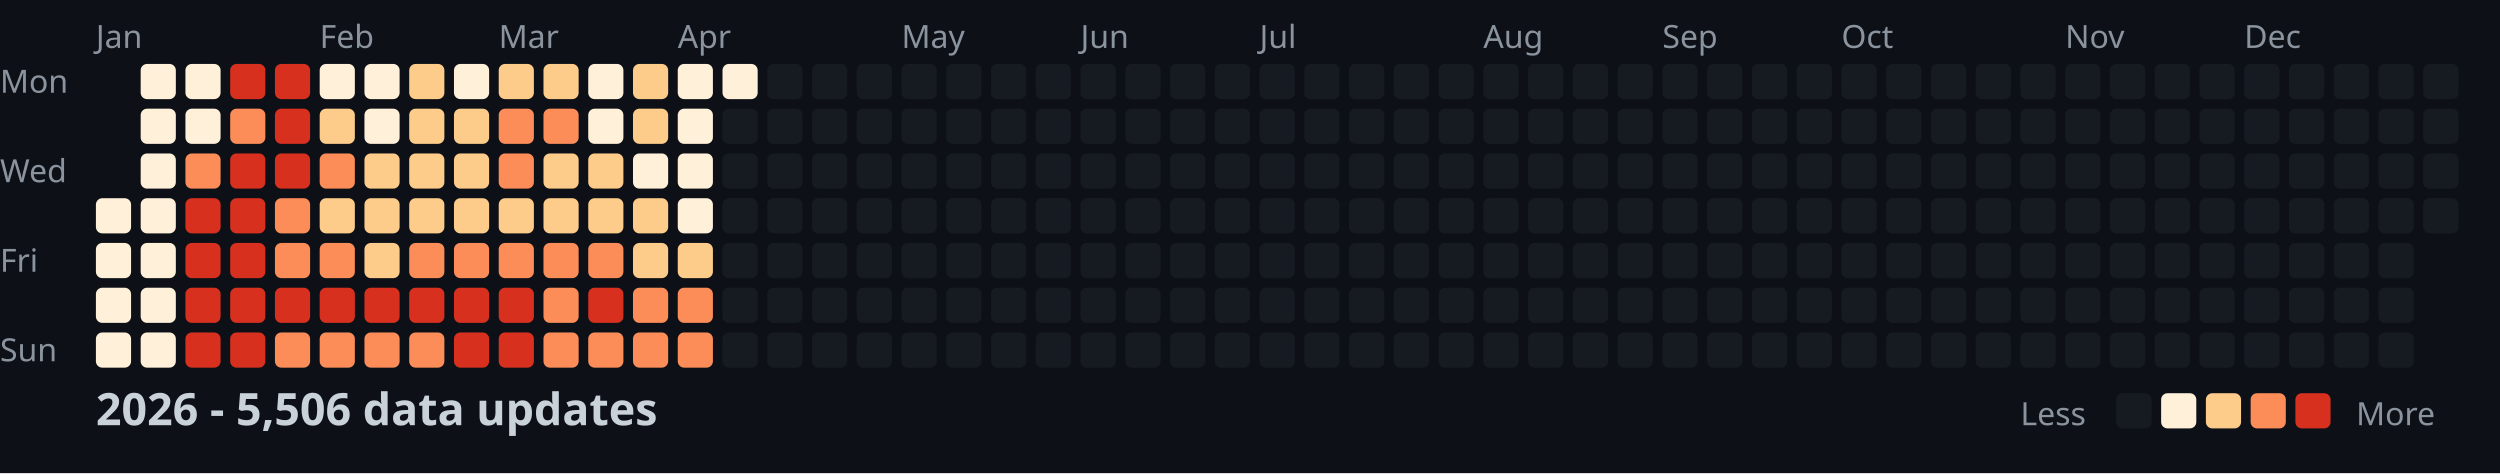
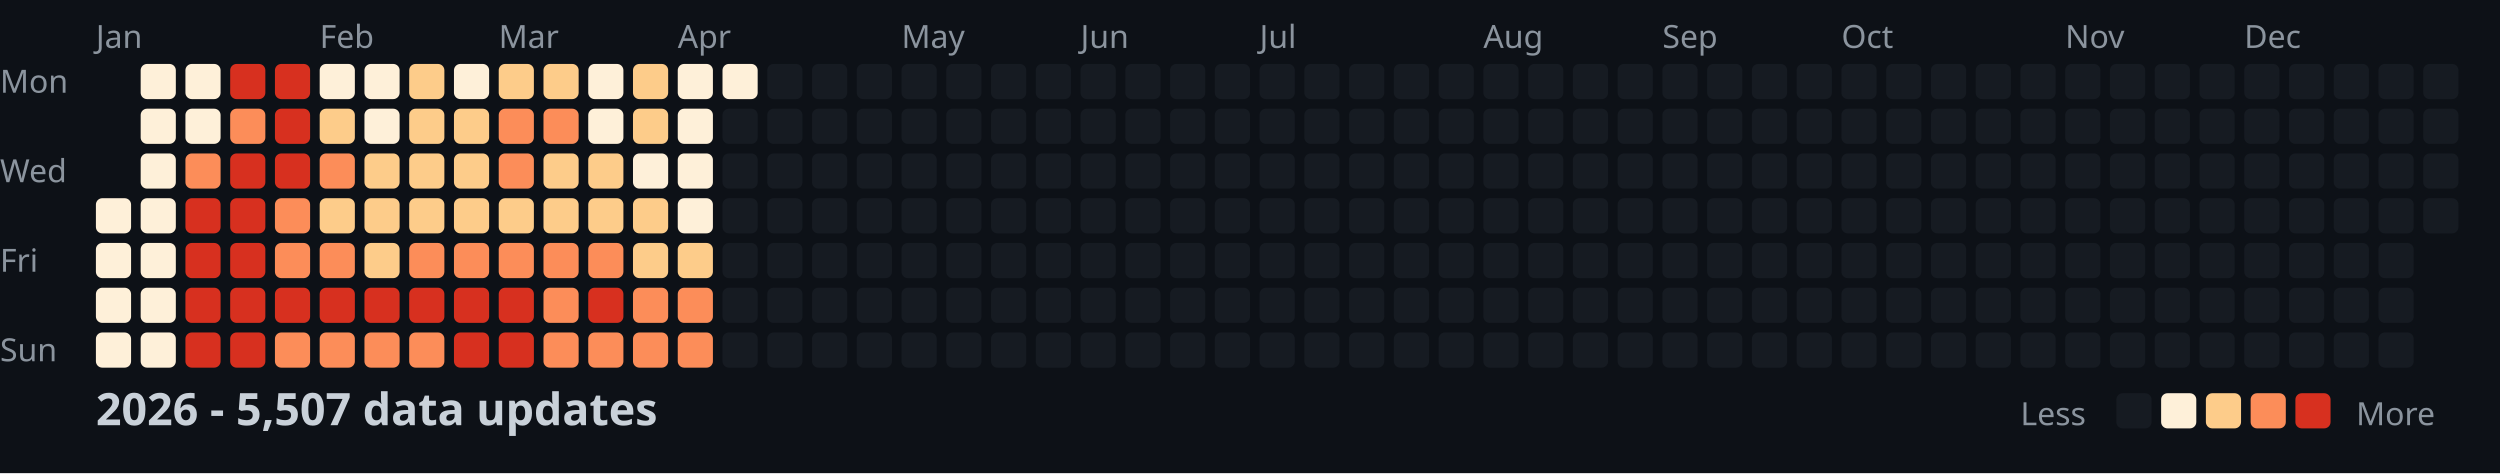
<svg xmlns="http://www.w3.org/2000/svg" width="782" height="148">
  <style>
    .month { font: 10px sans-serif; fill: #8b949e; }
    .day { font: 10px sans-serif; fill: #8b949e; }
    .title { font: bold 14px sans-serif; fill: #c9d1d9; }
    .legend { font: 10px sans-serif; fill: #8b949e; }
  </style>
  <rect width="100%" height="100%" fill="#0d1117" />
  <text x="0" y="29" class="day">Mon</text>
  <text x="0" y="57" class="day">Wed</text>
  <text x="0" y="85" class="day">Fri</text>
  <text x="0" y="113" class="day">Sun</text>
  <text x="30" y="15" class="month">Jan</text>
  <text x="100" y="15" class="month">Feb</text>
  <text x="156" y="15" class="month">Mar</text>
  <text x="212" y="15" class="month">Apr</text>
  <text x="282" y="15" class="month">May</text>
  <text x="338" y="15" class="month">Jun</text>
  <text x="394" y="15" class="month">Jul</text>
  <text x="464" y="15" class="month">Aug</text>
  <text x="520" y="15" class="month">Sep</text>
  <text x="576" y="15" class="month">Oct</text>
  <text x="646" y="15" class="month">Nov</text>
  <text x="702" y="15" class="month">Dec</text>
  <rect x="30" y="62" width="11" height="11" fill="#fef0d9" rx="2" />
  <rect x="30" y="76" width="11" height="11" fill="#fef0d9" rx="2" />
  <rect x="30" y="90" width="11" height="11" fill="#fef0d9" rx="2" />
  <rect x="30" y="104" width="11" height="11" fill="#fef0d9" rx="2" />
  <rect x="44" y="20" width="11" height="11" fill="#fef0d9" rx="2" />
  <rect x="44" y="34" width="11" height="11" fill="#fef0d9" rx="2" />
  <rect x="44" y="48" width="11" height="11" fill="#fef0d9" rx="2" />
  <rect x="44" y="62" width="11" height="11" fill="#fef0d9" rx="2" />
  <rect x="44" y="76" width="11" height="11" fill="#fef0d9" rx="2" />
  <rect x="44" y="90" width="11" height="11" fill="#fef0d9" rx="2" />
  <rect x="44" y="104" width="11" height="11" fill="#fef0d9" rx="2" />
  <rect x="58" y="20" width="11" height="11" fill="#fef0d9" rx="2" />
  <rect x="58" y="34" width="11" height="11" fill="#fef0d9" rx="2" />
  <rect x="58" y="48" width="11" height="11" fill="#fc8d59" rx="2" />
  <rect x="58" y="62" width="11" height="11" fill="#d7301f" rx="2" />
  <rect x="58" y="76" width="11" height="11" fill="#d7301f" rx="2" />
  <rect x="58" y="90" width="11" height="11" fill="#d7301f" rx="2" />
  <rect x="58" y="104" width="11" height="11" fill="#d7301f" rx="2" />
  <rect x="72" y="20" width="11" height="11" fill="#d7301f" rx="2" />
  <rect x="72" y="34" width="11" height="11" fill="#fc8d59" rx="2" />
  <rect x="72" y="48" width="11" height="11" fill="#d7301f" rx="2" />
  <rect x="72" y="62" width="11" height="11" fill="#d7301f" rx="2" />
  <rect x="72" y="76" width="11" height="11" fill="#d7301f" rx="2" />
  <rect x="72" y="90" width="11" height="11" fill="#d7301f" rx="2" />
  <rect x="72" y="104" width="11" height="11" fill="#d7301f" rx="2" />
  <rect x="86" y="20" width="11" height="11" fill="#d7301f" rx="2" />
  <rect x="86" y="34" width="11" height="11" fill="#d7301f" rx="2" />
  <rect x="86" y="48" width="11" height="11" fill="#d7301f" rx="2" />
  <rect x="86" y="62" width="11" height="11" fill="#fc8d59" rx="2" />
  <rect x="86" y="76" width="11" height="11" fill="#fc8d59" rx="2" />
  <rect x="86" y="90" width="11" height="11" fill="#d7301f" rx="2" />
  <rect x="86" y="104" width="11" height="11" fill="#fc8d59" rx="2" />
  <rect x="100" y="20" width="11" height="11" fill="#fef0d9" rx="2" />
  <rect x="100" y="34" width="11" height="11" fill="#fdcc8a" rx="2" />
  <rect x="100" y="48" width="11" height="11" fill="#fc8d59" rx="2" />
  <rect x="100" y="62" width="11" height="11" fill="#fdcc8a" rx="2" />
  <rect x="100" y="76" width="11" height="11" fill="#fc8d59" rx="2" />
  <rect x="100" y="90" width="11" height="11" fill="#d7301f" rx="2" />
  <rect x="100" y="104" width="11" height="11" fill="#fc8d59" rx="2" />
  <rect x="114" y="20" width="11" height="11" fill="#fef0d9" rx="2" />
  <rect x="114" y="34" width="11" height="11" fill="#fef0d9" rx="2" />
  <rect x="114" y="48" width="11" height="11" fill="#fdcc8a" rx="2" />
  <rect x="114" y="62" width="11" height="11" fill="#fdcc8a" rx="2" />
  <rect x="114" y="76" width="11" height="11" fill="#fdcc8a" rx="2" />
  <rect x="114" y="90" width="11" height="11" fill="#d7301f" rx="2" />
  <rect x="114" y="104" width="11" height="11" fill="#fc8d59" rx="2" />
  <rect x="128" y="20" width="11" height="11" fill="#fdcc8a" rx="2" />
  <rect x="128" y="34" width="11" height="11" fill="#fdcc8a" rx="2" />
  <rect x="128" y="48" width="11" height="11" fill="#fdcc8a" rx="2" />
  <rect x="128" y="62" width="11" height="11" fill="#fdcc8a" rx="2" />
  <rect x="128" y="76" width="11" height="11" fill="#fc8d59" rx="2" />
  <rect x="128" y="90" width="11" height="11" fill="#d7301f" rx="2" />
  <rect x="128" y="104" width="11" height="11" fill="#fc8d59" rx="2" />
  <rect x="142" y="20" width="11" height="11" fill="#fef0d9" rx="2" />
  <rect x="142" y="34" width="11" height="11" fill="#fdcc8a" rx="2" />
  <rect x="142" y="48" width="11" height="11" fill="#fdcc8a" rx="2" />
  <rect x="142" y="62" width="11" height="11" fill="#fdcc8a" rx="2" />
  <rect x="142" y="76" width="11" height="11" fill="#fc8d59" rx="2" />
  <rect x="142" y="90" width="11" height="11" fill="#d7301f" rx="2" />
  <rect x="142" y="104" width="11" height="11" fill="#d7301f" rx="2" />
  <rect x="156" y="20" width="11" height="11" fill="#fdcc8a" rx="2" />
  <rect x="156" y="34" width="11" height="11" fill="#fc8d59" rx="2" />
  <rect x="156" y="48" width="11" height="11" fill="#fc8d59" rx="2" />
  <rect x="156" y="62" width="11" height="11" fill="#fdcc8a" rx="2" />
  <rect x="156" y="76" width="11" height="11" fill="#fc8d59" rx="2" />
  <rect x="156" y="90" width="11" height="11" fill="#d7301f" rx="2" />
  <rect x="156" y="104" width="11" height="11" fill="#d7301f" rx="2" />
  <rect x="170" y="20" width="11" height="11" fill="#fdcc8a" rx="2" />
  <rect x="170" y="34" width="11" height="11" fill="#fc8d59" rx="2" />
  <rect x="170" y="48" width="11" height="11" fill="#fdcc8a" rx="2" />
  <rect x="170" y="62" width="11" height="11" fill="#fdcc8a" rx="2" />
  <rect x="170" y="76" width="11" height="11" fill="#fc8d59" rx="2" />
  <rect x="170" y="90" width="11" height="11" fill="#fc8d59" rx="2" />
  <rect x="170" y="104" width="11" height="11" fill="#fc8d59" rx="2" />
  <rect x="184" y="20" width="11" height="11" fill="#fef0d9" rx="2" />
  <rect x="184" y="34" width="11" height="11" fill="#fef0d9" rx="2" />
  <rect x="184" y="48" width="11" height="11" fill="#fdcc8a" rx="2" />
  <rect x="184" y="62" width="11" height="11" fill="#fdcc8a" rx="2" />
  <rect x="184" y="76" width="11" height="11" fill="#fc8d59" rx="2" />
  <rect x="184" y="90" width="11" height="11" fill="#d7301f" rx="2" />
  <rect x="184" y="104" width="11" height="11" fill="#fc8d59" rx="2" />
  <rect x="198" y="20" width="11" height="11" fill="#fdcc8a" rx="2" />
  <rect x="198" y="34" width="11" height="11" fill="#fdcc8a" rx="2" />
  <rect x="198" y="48" width="11" height="11" fill="#fef0d9" rx="2" />
  <rect x="198" y="62" width="11" height="11" fill="#fdcc8a" rx="2" />
  <rect x="198" y="76" width="11" height="11" fill="#fdcc8a" rx="2" />
  <rect x="198" y="90" width="11" height="11" fill="#fc8d59" rx="2" />
  <rect x="198" y="104" width="11" height="11" fill="#fc8d59" rx="2" />
  <rect x="212" y="20" width="11" height="11" fill="#fef0d9" rx="2" />
  <rect x="212" y="34" width="11" height="11" fill="#fef0d9" rx="2" />
  <rect x="212" y="48" width="11" height="11" fill="#fef0d9" rx="2" />
  <rect x="212" y="62" width="11" height="11" fill="#fef0d9" rx="2" />
  <rect x="212" y="76" width="11" height="11" fill="#fdcc8a" rx="2" />
  <rect x="212" y="90" width="11" height="11" fill="#fc8d59" rx="2" />
  <rect x="212" y="104" width="11" height="11" fill="#fc8d59" rx="2" />
  <rect x="226" y="20" width="11" height="11" fill="#fef0d9" rx="2" />
  <rect x="226" y="34" width="11" height="11" fill="#161b22" rx="2" />
  <rect x="226" y="48" width="11" height="11" fill="#161b22" rx="2" />
  <rect x="226" y="62" width="11" height="11" fill="#161b22" rx="2" />
  <rect x="226" y="76" width="11" height="11" fill="#161b22" rx="2" />
  <rect x="226" y="90" width="11" height="11" fill="#161b22" rx="2" />
  <rect x="226" y="104" width="11" height="11" fill="#161b22" rx="2" />
  <rect x="240" y="20" width="11" height="11" fill="#161b22" rx="2" />
  <rect x="240" y="34" width="11" height="11" fill="#161b22" rx="2" />
  <rect x="240" y="48" width="11" height="11" fill="#161b22" rx="2" />
  <rect x="240" y="62" width="11" height="11" fill="#161b22" rx="2" />
  <rect x="240" y="76" width="11" height="11" fill="#161b22" rx="2" />
  <rect x="240" y="90" width="11" height="11" fill="#161b22" rx="2" />
  <rect x="240" y="104" width="11" height="11" fill="#161b22" rx="2" />
  <rect x="254" y="20" width="11" height="11" fill="#161b22" rx="2" />
  <rect x="254" y="34" width="11" height="11" fill="#161b22" rx="2" />
  <rect x="254" y="48" width="11" height="11" fill="#161b22" rx="2" />
  <rect x="254" y="62" width="11" height="11" fill="#161b22" rx="2" />
  <rect x="254" y="76" width="11" height="11" fill="#161b22" rx="2" />
  <rect x="254" y="90" width="11" height="11" fill="#161b22" rx="2" />
  <rect x="254" y="104" width="11" height="11" fill="#161b22" rx="2" />
  <rect x="268" y="20" width="11" height="11" fill="#161b22" rx="2" />
  <rect x="268" y="34" width="11" height="11" fill="#161b22" rx="2" />
  <rect x="268" y="48" width="11" height="11" fill="#161b22" rx="2" />
  <rect x="268" y="62" width="11" height="11" fill="#161b22" rx="2" />
  <rect x="268" y="76" width="11" height="11" fill="#161b22" rx="2" />
  <rect x="268" y="90" width="11" height="11" fill="#161b22" rx="2" />
  <rect x="268" y="104" width="11" height="11" fill="#161b22" rx="2" />
  <rect x="282" y="20" width="11" height="11" fill="#161b22" rx="2" />
  <rect x="282" y="34" width="11" height="11" fill="#161b22" rx="2" />
  <rect x="282" y="48" width="11" height="11" fill="#161b22" rx="2" />
  <rect x="282" y="62" width="11" height="11" fill="#161b22" rx="2" />
  <rect x="282" y="76" width="11" height="11" fill="#161b22" rx="2" />
  <rect x="282" y="90" width="11" height="11" fill="#161b22" rx="2" />
  <rect x="282" y="104" width="11" height="11" fill="#161b22" rx="2" />
  <rect x="296" y="20" width="11" height="11" fill="#161b22" rx="2" />
  <rect x="296" y="34" width="11" height="11" fill="#161b22" rx="2" />
  <rect x="296" y="48" width="11" height="11" fill="#161b22" rx="2" />
  <rect x="296" y="62" width="11" height="11" fill="#161b22" rx="2" />
  <rect x="296" y="76" width="11" height="11" fill="#161b22" rx="2" />
  <rect x="296" y="90" width="11" height="11" fill="#161b22" rx="2" />
  <rect x="296" y="104" width="11" height="11" fill="#161b22" rx="2" />
  <rect x="310" y="20" width="11" height="11" fill="#161b22" rx="2" />
  <rect x="310" y="34" width="11" height="11" fill="#161b22" rx="2" />
  <rect x="310" y="48" width="11" height="11" fill="#161b22" rx="2" />
  <rect x="310" y="62" width="11" height="11" fill="#161b22" rx="2" />
  <rect x="310" y="76" width="11" height="11" fill="#161b22" rx="2" />
  <rect x="310" y="90" width="11" height="11" fill="#161b22" rx="2" />
  <rect x="310" y="104" width="11" height="11" fill="#161b22" rx="2" />
  <rect x="324" y="20" width="11" height="11" fill="#161b22" rx="2" />
  <rect x="324" y="34" width="11" height="11" fill="#161b22" rx="2" />
  <rect x="324" y="48" width="11" height="11" fill="#161b22" rx="2" />
  <rect x="324" y="62" width="11" height="11" fill="#161b22" rx="2" />
  <rect x="324" y="76" width="11" height="11" fill="#161b22" rx="2" />
  <rect x="324" y="90" width="11" height="11" fill="#161b22" rx="2" />
  <rect x="324" y="104" width="11" height="11" fill="#161b22" rx="2" />
  <rect x="338" y="20" width="11" height="11" fill="#161b22" rx="2" />
  <rect x="338" y="34" width="11" height="11" fill="#161b22" rx="2" />
  <rect x="338" y="48" width="11" height="11" fill="#161b22" rx="2" />
  <rect x="338" y="62" width="11" height="11" fill="#161b22" rx="2" />
  <rect x="338" y="76" width="11" height="11" fill="#161b22" rx="2" />
  <rect x="338" y="90" width="11" height="11" fill="#161b22" rx="2" />
  <rect x="338" y="104" width="11" height="11" fill="#161b22" rx="2" />
  <rect x="352" y="20" width="11" height="11" fill="#161b22" rx="2" />
  <rect x="352" y="34" width="11" height="11" fill="#161b22" rx="2" />
  <rect x="352" y="48" width="11" height="11" fill="#161b22" rx="2" />
  <rect x="352" y="62" width="11" height="11" fill="#161b22" rx="2" />
  <rect x="352" y="76" width="11" height="11" fill="#161b22" rx="2" />
  <rect x="352" y="90" width="11" height="11" fill="#161b22" rx="2" />
  <rect x="352" y="104" width="11" height="11" fill="#161b22" rx="2" />
  <rect x="366" y="20" width="11" height="11" fill="#161b22" rx="2" />
  <rect x="366" y="34" width="11" height="11" fill="#161b22" rx="2" />
  <rect x="366" y="48" width="11" height="11" fill="#161b22" rx="2" />
  <rect x="366" y="62" width="11" height="11" fill="#161b22" rx="2" />
  <rect x="366" y="76" width="11" height="11" fill="#161b22" rx="2" />
  <rect x="366" y="90" width="11" height="11" fill="#161b22" rx="2" />
  <rect x="366" y="104" width="11" height="11" fill="#161b22" rx="2" />
  <rect x="380" y="20" width="11" height="11" fill="#161b22" rx="2" />
  <rect x="380" y="34" width="11" height="11" fill="#161b22" rx="2" />
  <rect x="380" y="48" width="11" height="11" fill="#161b22" rx="2" />
  <rect x="380" y="62" width="11" height="11" fill="#161b22" rx="2" />
  <rect x="380" y="76" width="11" height="11" fill="#161b22" rx="2" />
  <rect x="380" y="90" width="11" height="11" fill="#161b22" rx="2" />
  <rect x="380" y="104" width="11" height="11" fill="#161b22" rx="2" />
  <rect x="394" y="20" width="11" height="11" fill="#161b22" rx="2" />
  <rect x="394" y="34" width="11" height="11" fill="#161b22" rx="2" />
  <rect x="394" y="48" width="11" height="11" fill="#161b22" rx="2" />
  <rect x="394" y="62" width="11" height="11" fill="#161b22" rx="2" />
  <rect x="394" y="76" width="11" height="11" fill="#161b22" rx="2" />
  <rect x="394" y="90" width="11" height="11" fill="#161b22" rx="2" />
  <rect x="394" y="104" width="11" height="11" fill="#161b22" rx="2" />
  <rect x="408" y="20" width="11" height="11" fill="#161b22" rx="2" />
  <rect x="408" y="34" width="11" height="11" fill="#161b22" rx="2" />
  <rect x="408" y="48" width="11" height="11" fill="#161b22" rx="2" />
  <rect x="408" y="62" width="11" height="11" fill="#161b22" rx="2" />
  <rect x="408" y="76" width="11" height="11" fill="#161b22" rx="2" />
  <rect x="408" y="90" width="11" height="11" fill="#161b22" rx="2" />
  <rect x="408" y="104" width="11" height="11" fill="#161b22" rx="2" />
  <rect x="422" y="20" width="11" height="11" fill="#161b22" rx="2" />
  <rect x="422" y="34" width="11" height="11" fill="#161b22" rx="2" />
  <rect x="422" y="48" width="11" height="11" fill="#161b22" rx="2" />
  <rect x="422" y="62" width="11" height="11" fill="#161b22" rx="2" />
  <rect x="422" y="76" width="11" height="11" fill="#161b22" rx="2" />
  <rect x="422" y="90" width="11" height="11" fill="#161b22" rx="2" />
  <rect x="422" y="104" width="11" height="11" fill="#161b22" rx="2" />
  <rect x="436" y="20" width="11" height="11" fill="#161b22" rx="2" />
  <rect x="436" y="34" width="11" height="11" fill="#161b22" rx="2" />
  <rect x="436" y="48" width="11" height="11" fill="#161b22" rx="2" />
  <rect x="436" y="62" width="11" height="11" fill="#161b22" rx="2" />
  <rect x="436" y="76" width="11" height="11" fill="#161b22" rx="2" />
  <rect x="436" y="90" width="11" height="11" fill="#161b22" rx="2" />
  <rect x="436" y="104" width="11" height="11" fill="#161b22" rx="2" />
  <rect x="450" y="20" width="11" height="11" fill="#161b22" rx="2" />
  <rect x="450" y="34" width="11" height="11" fill="#161b22" rx="2" />
  <rect x="450" y="48" width="11" height="11" fill="#161b22" rx="2" />
  <rect x="450" y="62" width="11" height="11" fill="#161b22" rx="2" />
  <rect x="450" y="76" width="11" height="11" fill="#161b22" rx="2" />
  <rect x="450" y="90" width="11" height="11" fill="#161b22" rx="2" />
  <rect x="450" y="104" width="11" height="11" fill="#161b22" rx="2" />
  <rect x="464" y="20" width="11" height="11" fill="#161b22" rx="2" />
  <rect x="464" y="34" width="11" height="11" fill="#161b22" rx="2" />
  <rect x="464" y="48" width="11" height="11" fill="#161b22" rx="2" />
  <rect x="464" y="62" width="11" height="11" fill="#161b22" rx="2" />
  <rect x="464" y="76" width="11" height="11" fill="#161b22" rx="2" />
  <rect x="464" y="90" width="11" height="11" fill="#161b22" rx="2" />
  <rect x="464" y="104" width="11" height="11" fill="#161b22" rx="2" />
  <rect x="478" y="20" width="11" height="11" fill="#161b22" rx="2" />
  <rect x="478" y="34" width="11" height="11" fill="#161b22" rx="2" />
  <rect x="478" y="48" width="11" height="11" fill="#161b22" rx="2" />
  <rect x="478" y="62" width="11" height="11" fill="#161b22" rx="2" />
  <rect x="478" y="76" width="11" height="11" fill="#161b22" rx="2" />
  <rect x="478" y="90" width="11" height="11" fill="#161b22" rx="2" />
  <rect x="478" y="104" width="11" height="11" fill="#161b22" rx="2" />
  <rect x="492" y="20" width="11" height="11" fill="#161b22" rx="2" />
  <rect x="492" y="34" width="11" height="11" fill="#161b22" rx="2" />
  <rect x="492" y="48" width="11" height="11" fill="#161b22" rx="2" />
  <rect x="492" y="62" width="11" height="11" fill="#161b22" rx="2" />
  <rect x="492" y="76" width="11" height="11" fill="#161b22" rx="2" />
  <rect x="492" y="90" width="11" height="11" fill="#161b22" rx="2" />
  <rect x="492" y="104" width="11" height="11" fill="#161b22" rx="2" />
  <rect x="506" y="20" width="11" height="11" fill="#161b22" rx="2" />
  <rect x="506" y="34" width="11" height="11" fill="#161b22" rx="2" />
  <rect x="506" y="48" width="11" height="11" fill="#161b22" rx="2" />
  <rect x="506" y="62" width="11" height="11" fill="#161b22" rx="2" />
  <rect x="506" y="76" width="11" height="11" fill="#161b22" rx="2" />
  <rect x="506" y="90" width="11" height="11" fill="#161b22" rx="2" />
  <rect x="506" y="104" width="11" height="11" fill="#161b22" rx="2" />
  <rect x="520" y="20" width="11" height="11" fill="#161b22" rx="2" />
  <rect x="520" y="34" width="11" height="11" fill="#161b22" rx="2" />
  <rect x="520" y="48" width="11" height="11" fill="#161b22" rx="2" />
  <rect x="520" y="62" width="11" height="11" fill="#161b22" rx="2" />
  <rect x="520" y="76" width="11" height="11" fill="#161b22" rx="2" />
  <rect x="520" y="90" width="11" height="11" fill="#161b22" rx="2" />
  <rect x="520" y="104" width="11" height="11" fill="#161b22" rx="2" />
  <rect x="534" y="20" width="11" height="11" fill="#161b22" rx="2" />
  <rect x="534" y="34" width="11" height="11" fill="#161b22" rx="2" />
  <rect x="534" y="48" width="11" height="11" fill="#161b22" rx="2" />
  <rect x="534" y="62" width="11" height="11" fill="#161b22" rx="2" />
  <rect x="534" y="76" width="11" height="11" fill="#161b22" rx="2" />
  <rect x="534" y="90" width="11" height="11" fill="#161b22" rx="2" />
  <rect x="534" y="104" width="11" height="11" fill="#161b22" rx="2" />
  <rect x="548" y="20" width="11" height="11" fill="#161b22" rx="2" />
  <rect x="548" y="34" width="11" height="11" fill="#161b22" rx="2" />
  <rect x="548" y="48" width="11" height="11" fill="#161b22" rx="2" />
  <rect x="548" y="62" width="11" height="11" fill="#161b22" rx="2" />
  <rect x="548" y="76" width="11" height="11" fill="#161b22" rx="2" />
  <rect x="548" y="90" width="11" height="11" fill="#161b22" rx="2" />
  <rect x="548" y="104" width="11" height="11" fill="#161b22" rx="2" />
  <rect x="562" y="20" width="11" height="11" fill="#161b22" rx="2" />
  <rect x="562" y="34" width="11" height="11" fill="#161b22" rx="2" />
  <rect x="562" y="48" width="11" height="11" fill="#161b22" rx="2" />
  <rect x="562" y="62" width="11" height="11" fill="#161b22" rx="2" />
  <rect x="562" y="76" width="11" height="11" fill="#161b22" rx="2" />
  <rect x="562" y="90" width="11" height="11" fill="#161b22" rx="2" />
  <rect x="562" y="104" width="11" height="11" fill="#161b22" rx="2" />
  <rect x="576" y="20" width="11" height="11" fill="#161b22" rx="2" />
  <rect x="576" y="34" width="11" height="11" fill="#161b22" rx="2" />
  <rect x="576" y="48" width="11" height="11" fill="#161b22" rx="2" />
  <rect x="576" y="62" width="11" height="11" fill="#161b22" rx="2" />
  <rect x="576" y="76" width="11" height="11" fill="#161b22" rx="2" />
  <rect x="576" y="90" width="11" height="11" fill="#161b22" rx="2" />
  <rect x="576" y="104" width="11" height="11" fill="#161b22" rx="2" />
  <rect x="590" y="20" width="11" height="11" fill="#161b22" rx="2" />
  <rect x="590" y="34" width="11" height="11" fill="#161b22" rx="2" />
  <rect x="590" y="48" width="11" height="11" fill="#161b22" rx="2" />
  <rect x="590" y="62" width="11" height="11" fill="#161b22" rx="2" />
  <rect x="590" y="76" width="11" height="11" fill="#161b22" rx="2" />
  <rect x="590" y="90" width="11" height="11" fill="#161b22" rx="2" />
  <rect x="590" y="104" width="11" height="11" fill="#161b22" rx="2" />
  <rect x="604" y="20" width="11" height="11" fill="#161b22" rx="2" />
  <rect x="604" y="34" width="11" height="11" fill="#161b22" rx="2" />
  <rect x="604" y="48" width="11" height="11" fill="#161b22" rx="2" />
  <rect x="604" y="62" width="11" height="11" fill="#161b22" rx="2" />
  <rect x="604" y="76" width="11" height="11" fill="#161b22" rx="2" />
  <rect x="604" y="90" width="11" height="11" fill="#161b22" rx="2" />
  <rect x="604" y="104" width="11" height="11" fill="#161b22" rx="2" />
  <rect x="618" y="20" width="11" height="11" fill="#161b22" rx="2" />
  <rect x="618" y="34" width="11" height="11" fill="#161b22" rx="2" />
  <rect x="618" y="48" width="11" height="11" fill="#161b22" rx="2" />
  <rect x="618" y="62" width="11" height="11" fill="#161b22" rx="2" />
  <rect x="618" y="76" width="11" height="11" fill="#161b22" rx="2" />
  <rect x="618" y="90" width="11" height="11" fill="#161b22" rx="2" />
  <rect x="618" y="104" width="11" height="11" fill="#161b22" rx="2" />
  <rect x="632" y="20" width="11" height="11" fill="#161b22" rx="2" />
  <rect x="632" y="34" width="11" height="11" fill="#161b22" rx="2" />
  <rect x="632" y="48" width="11" height="11" fill="#161b22" rx="2" />
  <rect x="632" y="62" width="11" height="11" fill="#161b22" rx="2" />
  <rect x="632" y="76" width="11" height="11" fill="#161b22" rx="2" />
  <rect x="632" y="90" width="11" height="11" fill="#161b22" rx="2" />
  <rect x="632" y="104" width="11" height="11" fill="#161b22" rx="2" />
  <rect x="646" y="20" width="11" height="11" fill="#161b22" rx="2" />
  <rect x="646" y="34" width="11" height="11" fill="#161b22" rx="2" />
  <rect x="646" y="48" width="11" height="11" fill="#161b22" rx="2" />
  <rect x="646" y="62" width="11" height="11" fill="#161b22" rx="2" />
  <rect x="646" y="76" width="11" height="11" fill="#161b22" rx="2" />
  <rect x="646" y="90" width="11" height="11" fill="#161b22" rx="2" />
  <rect x="646" y="104" width="11" height="11" fill="#161b22" rx="2" />
  <rect x="660" y="20" width="11" height="11" fill="#161b22" rx="2" />
  <rect x="660" y="34" width="11" height="11" fill="#161b22" rx="2" />
  <rect x="660" y="48" width="11" height="11" fill="#161b22" rx="2" />
  <rect x="660" y="62" width="11" height="11" fill="#161b22" rx="2" />
  <rect x="660" y="76" width="11" height="11" fill="#161b22" rx="2" />
  <rect x="660" y="90" width="11" height="11" fill="#161b22" rx="2" />
  <rect x="660" y="104" width="11" height="11" fill="#161b22" rx="2" />
  <rect x="674" y="20" width="11" height="11" fill="#161b22" rx="2" />
  <rect x="674" y="34" width="11" height="11" fill="#161b22" rx="2" />
  <rect x="674" y="48" width="11" height="11" fill="#161b22" rx="2" />
  <rect x="674" y="62" width="11" height="11" fill="#161b22" rx="2" />
  <rect x="674" y="76" width="11" height="11" fill="#161b22" rx="2" />
  <rect x="674" y="90" width="11" height="11" fill="#161b22" rx="2" />
  <rect x="674" y="104" width="11" height="11" fill="#161b22" rx="2" />
  <rect x="688" y="20" width="11" height="11" fill="#161b22" rx="2" />
  <rect x="688" y="34" width="11" height="11" fill="#161b22" rx="2" />
  <rect x="688" y="48" width="11" height="11" fill="#161b22" rx="2" />
  <rect x="688" y="62" width="11" height="11" fill="#161b22" rx="2" />
  <rect x="688" y="76" width="11" height="11" fill="#161b22" rx="2" />
  <rect x="688" y="90" width="11" height="11" fill="#161b22" rx="2" />
  <rect x="688" y="104" width="11" height="11" fill="#161b22" rx="2" />
  <rect x="702" y="20" width="11" height="11" fill="#161b22" rx="2" />
  <rect x="702" y="34" width="11" height="11" fill="#161b22" rx="2" />
  <rect x="702" y="48" width="11" height="11" fill="#161b22" rx="2" />
  <rect x="702" y="62" width="11" height="11" fill="#161b22" rx="2" />
  <rect x="702" y="76" width="11" height="11" fill="#161b22" rx="2" />
  <rect x="702" y="90" width="11" height="11" fill="#161b22" rx="2" />
  <rect x="702" y="104" width="11" height="11" fill="#161b22" rx="2" />
  <rect x="716" y="20" width="11" height="11" fill="#161b22" rx="2" />
  <rect x="716" y="34" width="11" height="11" fill="#161b22" rx="2" />
  <rect x="716" y="48" width="11" height="11" fill="#161b22" rx="2" />
  <rect x="716" y="62" width="11" height="11" fill="#161b22" rx="2" />
  <rect x="716" y="76" width="11" height="11" fill="#161b22" rx="2" />
  <rect x="716" y="90" width="11" height="11" fill="#161b22" rx="2" />
  <rect x="716" y="104" width="11" height="11" fill="#161b22" rx="2" />
  <rect x="730" y="20" width="11" height="11" fill="#161b22" rx="2" />
  <rect x="730" y="34" width="11" height="11" fill="#161b22" rx="2" />
  <rect x="730" y="48" width="11" height="11" fill="#161b22" rx="2" />
  <rect x="730" y="62" width="11" height="11" fill="#161b22" rx="2" />
  <rect x="730" y="76" width="11" height="11" fill="#161b22" rx="2" />
  <rect x="730" y="90" width="11" height="11" fill="#161b22" rx="2" />
  <rect x="730" y="104" width="11" height="11" fill="#161b22" rx="2" />
  <rect x="744" y="20" width="11" height="11" fill="#161b22" rx="2" />
  <rect x="744" y="34" width="11" height="11" fill="#161b22" rx="2" />
  <rect x="744" y="48" width="11" height="11" fill="#161b22" rx="2" />
  <rect x="744" y="62" width="11" height="11" fill="#161b22" rx="2" />
  <rect x="744" y="76" width="11" height="11" fill="#161b22" rx="2" />
  <rect x="744" y="90" width="11" height="11" fill="#161b22" rx="2" />
  <rect x="744" y="104" width="11" height="11" fill="#161b22" rx="2" />
  <rect x="758" y="20" width="11" height="11" fill="#161b22" rx="2" />
  <rect x="758" y="34" width="11" height="11" fill="#161b22" rx="2" />
  <rect x="758" y="48" width="11" height="11" fill="#161b22" rx="2" />
  <rect x="758" y="62" width="11" height="11" fill="#161b22" rx="2" />
-   <text x="30" y="133" class="title">2026 - 5,506 data updates</text>
+   <text x="30" y="133" class="title">2026 - 5,507 data updates</text>
  <text x="632" y="133" class="legend">Less</text>
  <rect x="662" y="123" width="11" height="11" fill="#161b22" rx="2" />
  <rect x="676" y="123" width="11" height="11" fill="#fef0d9" rx="2" />
  <rect x="690" y="123" width="11" height="11" fill="#fdcc8a" rx="2" />
  <rect x="704" y="123" width="11" height="11" fill="#fc8d59" rx="2" />
  <rect x="718" y="123" width="11" height="11" fill="#d7301f" rx="2" />
  <text x="737" y="133" class="legend">More</text>
</svg>
